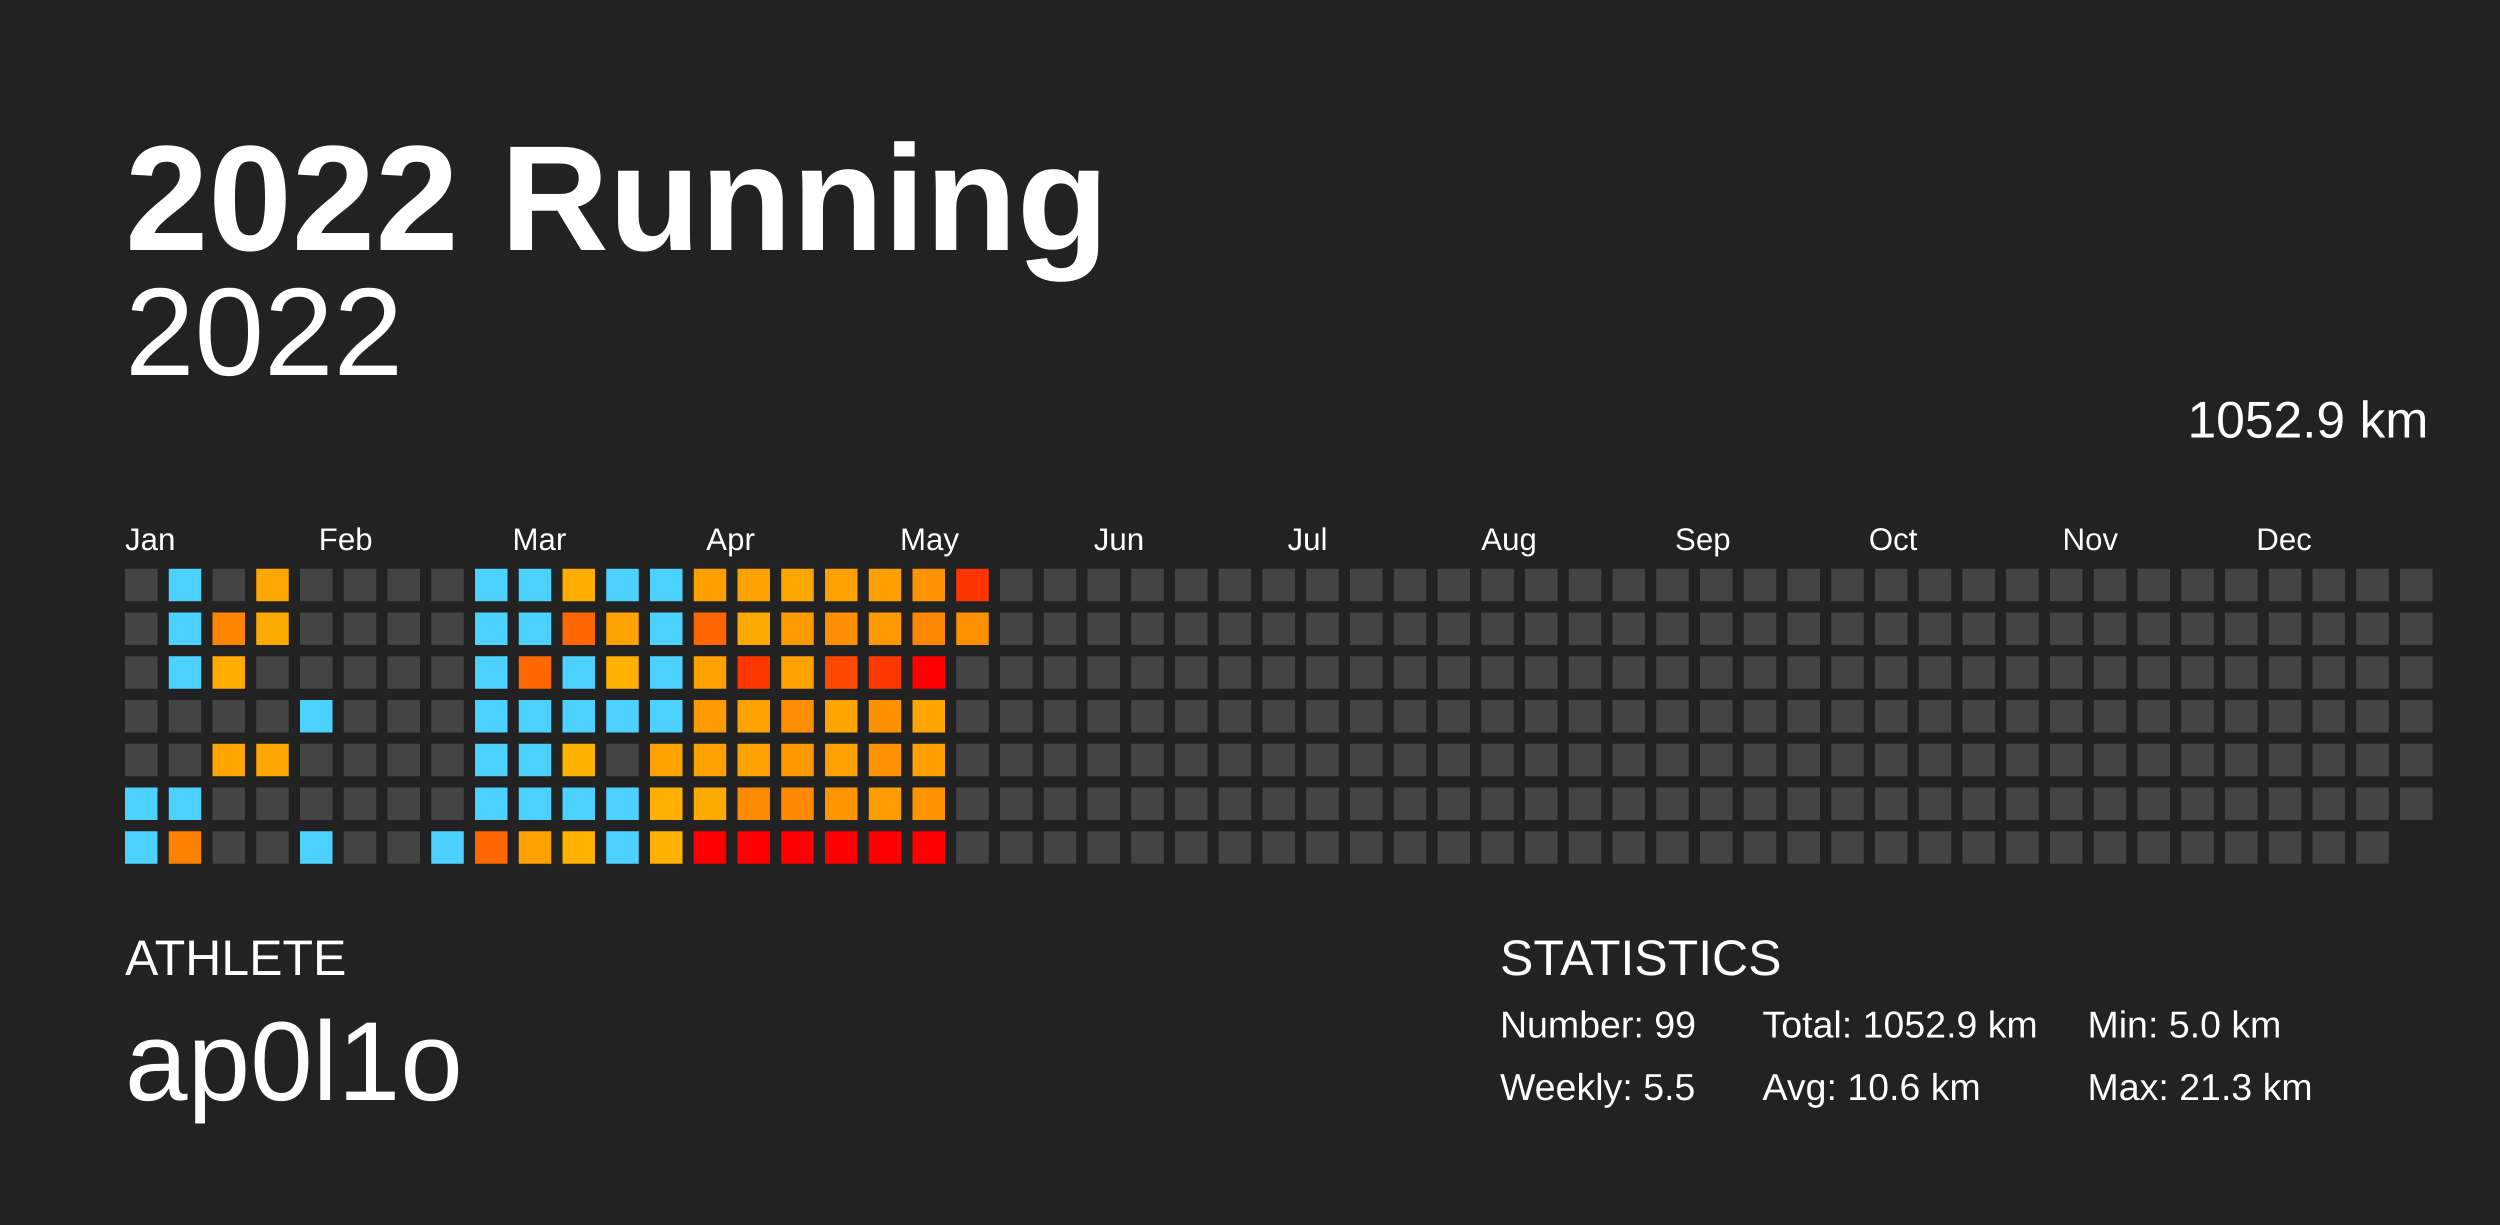
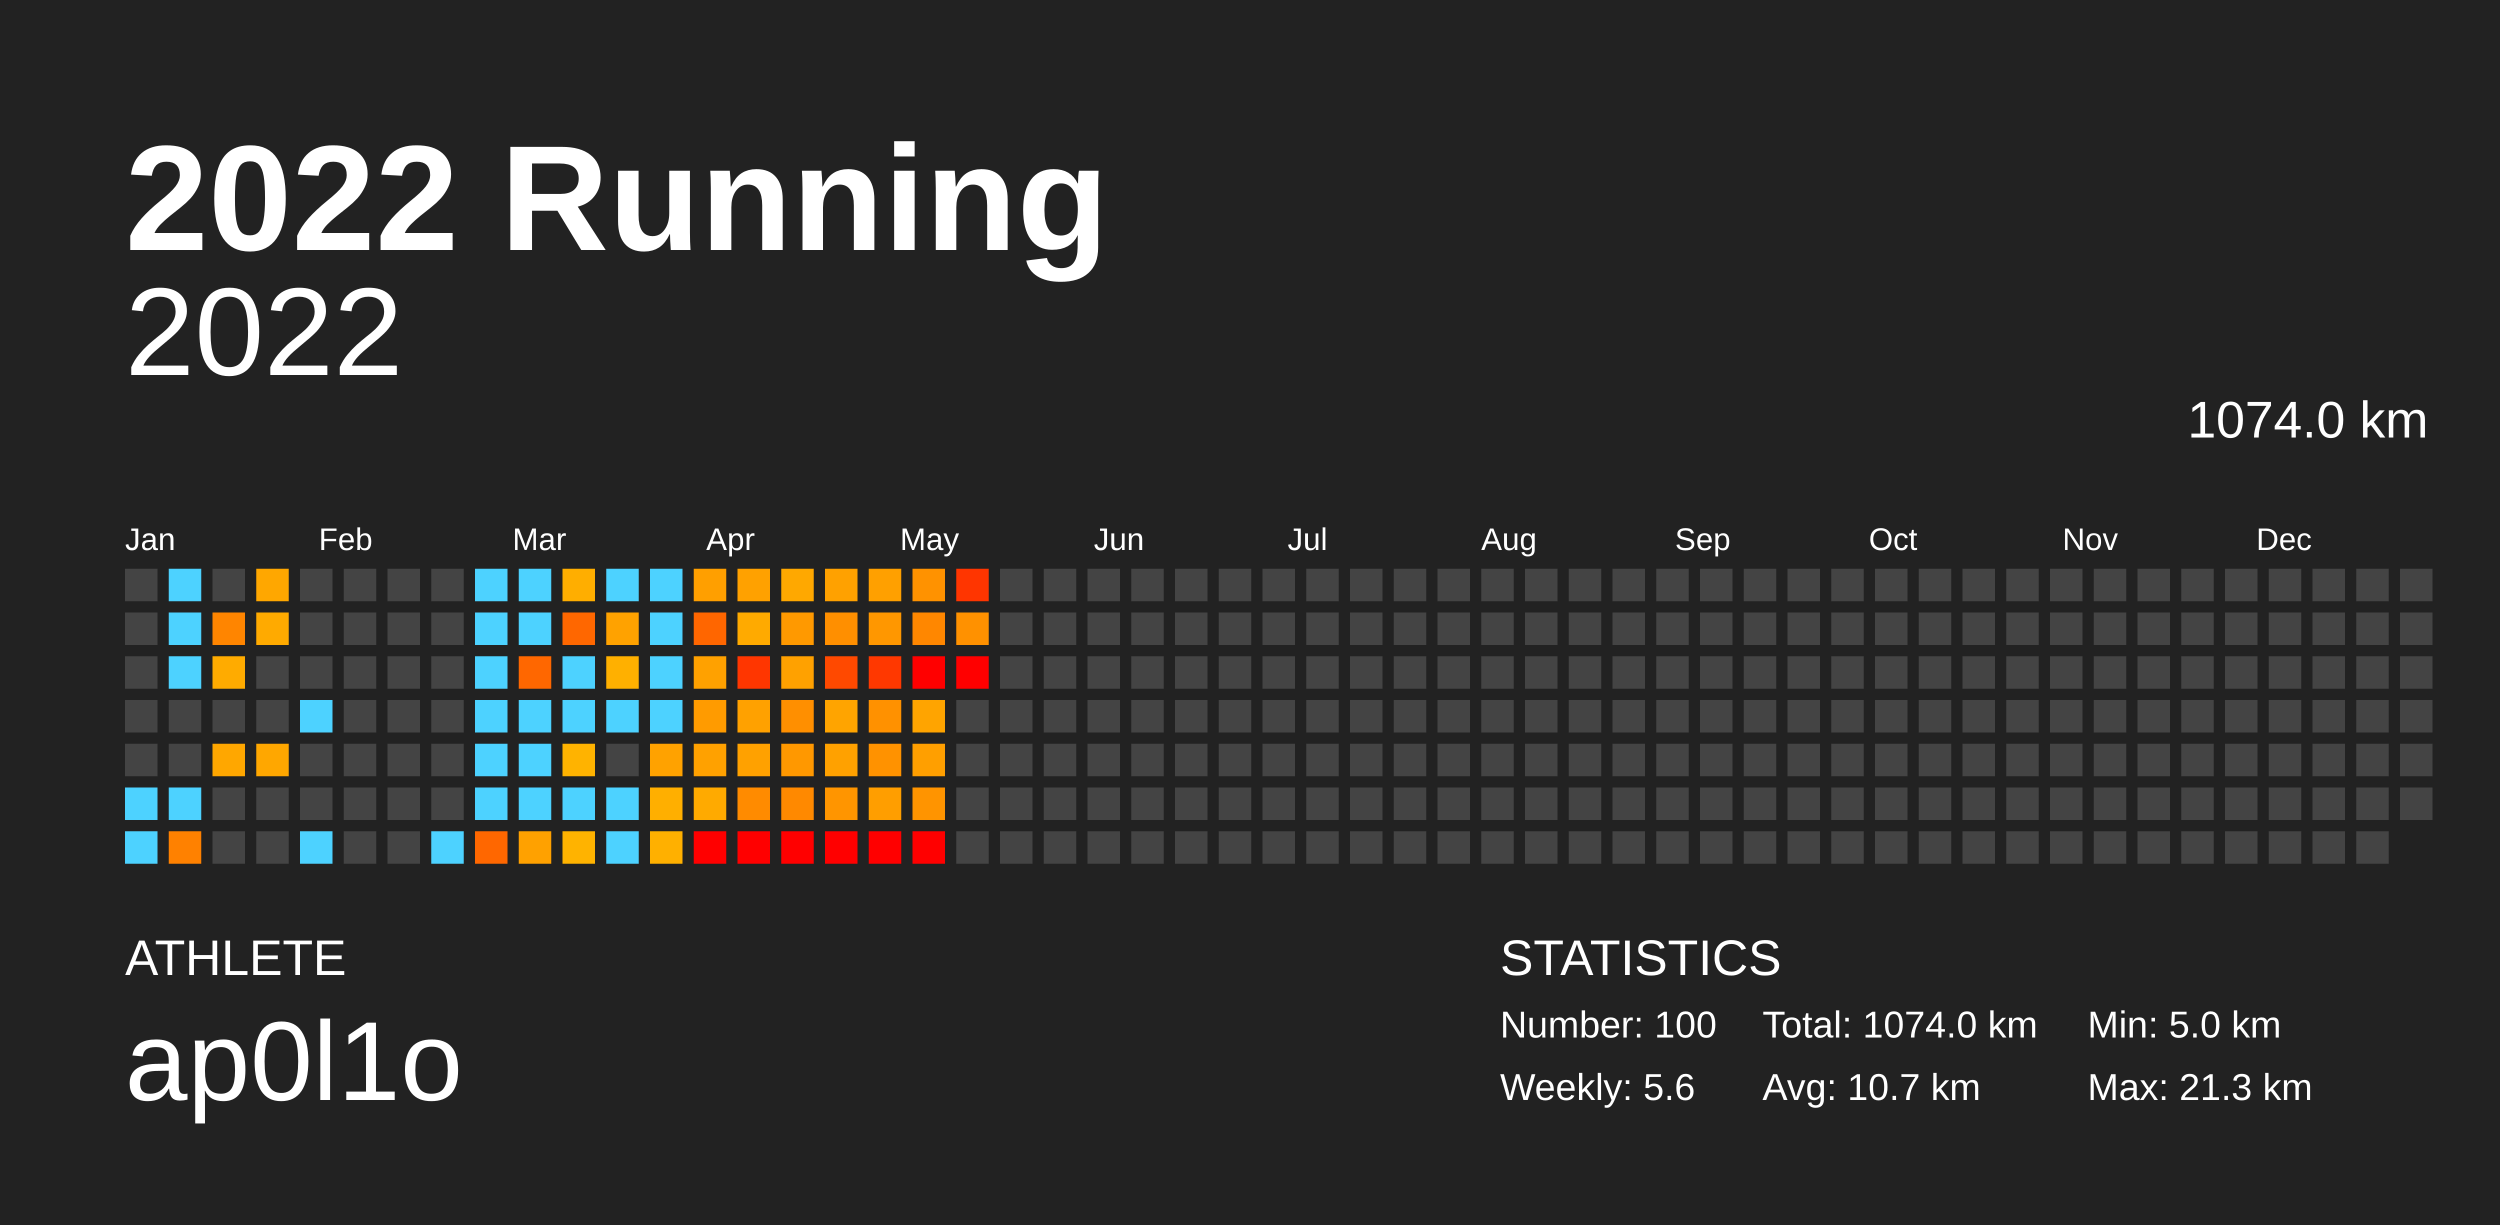
<svg xmlns="http://www.w3.org/2000/svg" baseProfile="full" height="98mm" version="1.1" viewBox="0,0,200,98" width="200mm">
  <defs />
  <rect fill="#222222" height="98" width="200" x="0" y="0" />
  <text fill="#FFFFFF" style="font-size:12px; font-family:Arial; font-weight:bold;" x="10" y="20">2022 Running</text>
  <text fill="#FFFFFF" style="font-size:4px; font-family:Arial" x="10" y="78">ATHLETE</text>
  <text fill="#FFFFFF" style="font-size:9px; font-family:Arial" x="10" y="88">ap0l1o</text>
  <text fill="#FFFFFF" style="font-size:4px; font-family:Arial" x="120" y="78">STATISTICS</text>
-   <text fill="#FFFFFF" style="font-size:3px; font-family:Arial" x="120" y="83">Number: 99</text>
-   <text fill="#FFFFFF" style="font-size:3px; font-family:Arial" x="120" y="88">Weekly: 5.5</text>
-   <text fill="#FFFFFF" style="font-size:3px; font-family:Arial" x="141" y="83">Total: 1052.9 km</text>
-   <text fill="#FFFFFF" style="font-size:3px; font-family:Arial" x="141" y="88">Avg: 10.6 km</text>
+   <text fill="#FFFFFF" style="font-size:3px; font-family:Arial" x="120" y="83">Number: 100</text>
+   <text fill="#FFFFFF" style="font-size:3px; font-family:Arial" x="120" y="88">Weekly: 5.6</text>
+   <text fill="#FFFFFF" style="font-size:3px; font-family:Arial" x="141" y="83">Total: 1074.0 km</text>
+   <text fill="#FFFFFF" style="font-size:3px; font-family:Arial" x="141" y="88">Avg: 10.7 km</text>
  <text fill="#FFFFFF" style="font-size:3px; font-family:Arial" x="167" y="83">Min: 5.0 km</text>
  <text fill="#FFFFFF" style="font-size:3px; font-family:Arial" x="167" y="88">Max: 21.3 km</text>
  <text alignment-baseline="hanging" fill="#FFFFFF" style="font-size:10.0px; font-family:Arial;" x="10" y="30">2022</text>
-   <text alignment-baseline="hanging" fill="#FFFFFF" style="font-size:4.125px; font-family:Arial;" x="175" y="35">1052.9 km</text>
+   <text alignment-baseline="hanging" fill="#FFFFFF" style="font-size:4.125px; font-family:Arial;" x="175" y="35">1074.0 km</text>
  <text fill="#FFFFFF" style="font-size:2.5px; font-family:Arial" x="10.0" y="44">Jan</text>
  <text fill="#FFFFFF" style="font-size:2.5px; font-family:Arial" x="25.5" y="44">Feb</text>
  <text fill="#FFFFFF" style="font-size:2.5px; font-family:Arial" x="41.0" y="44">Mar</text>
  <text fill="#FFFFFF" style="font-size:2.5px; font-family:Arial" x="56.5" y="44">Apr</text>
  <text fill="#FFFFFF" style="font-size:2.5px; font-family:Arial" x="72.0" y="44">May</text>
  <text fill="#FFFFFF" style="font-size:2.5px; font-family:Arial" x="87.5" y="44">Jun</text>
  <text fill="#FFFFFF" style="font-size:2.5px; font-family:Arial" x="103.0" y="44">Jul</text>
  <text fill="#FFFFFF" style="font-size:2.5px; font-family:Arial" x="118.5" y="44">Aug</text>
  <text fill="#FFFFFF" style="font-size:2.5px; font-family:Arial" x="134.0" y="44">Sep</text>
  <text fill="#FFFFFF" style="font-size:2.5px; font-family:Arial" x="149.5" y="44">Oct</text>
  <text fill="#FFFFFF" style="font-size:2.5px; font-family:Arial" x="165.0" y="44">Nov</text>
  <text fill="#FFFFFF" style="font-size:2.5px; font-family:Arial" x="180.5" y="44">Dec</text>
  <rect fill="#444444" height="2.6" width="2.6" x="10.0" y="45.5" />
  <rect fill="#444444" height="2.6" width="2.6" x="10.0" y="49.0" />
  <rect fill="#444444" height="2.6" width="2.6" x="10.0" y="52.5" />
  <rect fill="#444444" height="2.6" width="2.6" x="10.0" y="56.0" />
  <rect fill="#444444" height="2.6" width="2.6" x="10.0" y="59.5" />
  <rect fill="#4dd2ff" height="2.6" width="2.6" x="10.0" y="63.0" />
  <rect fill="#4dd2ff" height="2.6" width="2.6" x="10.0" y="66.5" />
  <rect fill="#4dd2ff" height="2.6" width="2.6" x="13.5" y="45.5" />
  <rect fill="#4dd2ff" height="2.6" width="2.6" x="13.5" y="49.0" />
  <rect fill="#4dd2ff" height="2.6" width="2.6" x="13.5" y="52.5" />
  <rect fill="#444444" height="2.6" width="2.6" x="13.5" y="56.0" />
  <rect fill="#444444" height="2.6" width="2.6" x="13.5" y="59.5" />
  <rect fill="#4dd2ff" height="2.6" width="2.6" x="13.5" y="63.0" />
  <rect fill="#ff8100" height="2.6" width="2.6" x="13.5" y="66.5" />
  <rect fill="#444444" height="2.6" width="2.6" x="17.0" y="45.5" />
  <rect fill="#ff8500" height="2.6" width="2.6" x="17.0" y="49.0" />
  <rect fill="#ffab00" height="2.6" width="2.6" x="17.0" y="52.5" />
  <rect fill="#444444" height="2.6" width="2.6" x="17.0" y="56.0" />
  <rect fill="#ffa700" height="2.6" width="2.6" x="17.0" y="59.5" />
  <rect fill="#444444" height="2.6" width="2.6" x="17.0" y="63.0" />
  <rect fill="#444444" height="2.6" width="2.6" x="17.0" y="66.5" />
  <rect fill="#ffa700" height="2.6" width="2.6" x="20.5" y="45.5" />
  <rect fill="#ffaa00" height="2.6" width="2.6" x="20.5" y="49.0" />
  <rect fill="#444444" height="2.6" width="2.6" x="20.5" y="52.5" />
  <rect fill="#444444" height="2.6" width="2.6" x="20.5" y="56.0" />
  <rect fill="#ffa700" height="2.6" width="2.6" x="20.5" y="59.5" />
  <rect fill="#444444" height="2.6" width="2.6" x="20.5" y="63.0" />
  <rect fill="#444444" height="2.6" width="2.6" x="20.5" y="66.5" />
  <rect fill="#444444" height="2.6" width="2.6" x="24.0" y="45.5" />
  <rect fill="#444444" height="2.6" width="2.6" x="24.0" y="49.0" />
  <rect fill="#444444" height="2.6" width="2.6" x="24.0" y="52.5" />
  <rect fill="#4dd2ff" height="2.6" width="2.6" x="24.0" y="56.0" />
  <rect fill="#444444" height="2.6" width="2.6" x="24.0" y="59.5" />
  <rect fill="#444444" height="2.6" width="2.6" x="24.0" y="63.0" />
  <rect fill="#4dd2ff" height="2.6" width="2.6" x="24.0" y="66.5" />
  <rect fill="#444444" height="2.6" width="2.6" x="27.5" y="45.5" />
  <rect fill="#444444" height="2.6" width="2.6" x="27.5" y="49.0" />
  <rect fill="#444444" height="2.6" width="2.6" x="27.5" y="52.5" />
  <rect fill="#444444" height="2.6" width="2.6" x="27.5" y="56.0" />
  <rect fill="#444444" height="2.6" width="2.6" x="27.5" y="59.5" />
  <rect fill="#444444" height="2.6" width="2.6" x="27.5" y="63.0" />
  <rect fill="#444444" height="2.6" width="2.6" x="27.5" y="66.5" />
  <rect fill="#444444" height="2.6" width="2.6" x="31.0" y="45.5" />
  <rect fill="#444444" height="2.6" width="2.6" x="31.0" y="49.0" />
  <rect fill="#444444" height="2.6" width="2.6" x="31.0" y="52.5" />
  <rect fill="#444444" height="2.6" width="2.6" x="31.0" y="56.0" />
  <rect fill="#444444" height="2.6" width="2.6" x="31.0" y="59.5" />
  <rect fill="#444444" height="2.6" width="2.6" x="31.0" y="63.0" />
  <rect fill="#444444" height="2.6" width="2.6" x="31.0" y="66.5" />
  <rect fill="#444444" height="2.6" width="2.6" x="34.5" y="45.5" />
  <rect fill="#444444" height="2.6" width="2.6" x="34.5" y="49.0" />
  <rect fill="#444444" height="2.6" width="2.6" x="34.5" y="52.5" />
  <rect fill="#444444" height="2.6" width="2.6" x="34.5" y="56.0" />
  <rect fill="#444444" height="2.6" width="2.6" x="34.5" y="59.5" />
  <rect fill="#444444" height="2.6" width="2.6" x="34.5" y="63.0" />
  <rect fill="#4dd2ff" height="2.6" width="2.6" x="34.5" y="66.5" />
  <rect fill="#4dd2ff" height="2.6" width="2.6" x="38.0" y="45.5" />
  <rect fill="#4dd2ff" height="2.6" width="2.6" x="38.0" y="49.0" />
  <rect fill="#4dd2ff" height="2.6" width="2.6" x="38.0" y="52.5" />
  <rect fill="#4dd2ff" height="2.6" width="2.6" x="38.0" y="56.0" />
  <rect fill="#4dd2ff" height="2.6" width="2.6" x="38.0" y="59.5" />
  <rect fill="#4dd2ff" height="2.6" width="2.6" x="38.0" y="63.0" />
  <rect fill="#ff6700" height="2.6" width="2.6" x="38.0" y="66.5" />
  <rect fill="#4dd2ff" height="2.6" width="2.6" x="41.5" y="45.5" />
  <rect fill="#4dd2ff" height="2.6" width="2.6" x="41.5" y="49.0" />
  <rect fill="#ff6700" height="2.6" width="2.6" x="41.5" y="52.5" />
  <rect fill="#4dd2ff" height="2.6" width="2.6" x="41.5" y="56.0" />
  <rect fill="#4dd2ff" height="2.6" width="2.6" x="41.5" y="59.5" />
  <rect fill="#4dd2ff" height="2.6" width="2.6" x="41.5" y="63.0" />
  <rect fill="#ffa100" height="2.6" width="2.6" x="41.5" y="66.5" />
  <rect fill="#ffae00" height="2.6" width="2.6" x="45.0" y="45.5" />
  <rect fill="#ff6700" height="2.6" width="2.6" x="45.0" y="49.0" />
  <rect fill="#4dd2ff" height="2.6" width="2.6" x="45.0" y="52.5" />
  <rect fill="#4dd2ff" height="2.6" width="2.6" x="45.0" y="56.0" />
  <rect fill="#ffb300" height="2.6" width="2.6" x="45.0" y="59.5" />
  <rect fill="#4dd2ff" height="2.6" width="2.6" x="45.0" y="63.0" />
  <rect fill="#ffb300" height="2.6" width="2.6" x="45.0" y="66.5" />
  <rect fill="#4dd2ff" height="2.6" width="2.6" x="48.5" y="45.5" />
  <rect fill="#ffa200" height="2.6" width="2.6" x="48.5" y="49.0" />
  <rect fill="#ffb000" height="2.6" width="2.6" x="48.5" y="52.5" />
  <rect fill="#4dd2ff" height="2.6" width="2.6" x="48.5" y="56.0" />
  <rect fill="#444444" height="2.6" width="2.6" x="48.5" y="59.5" />
  <rect fill="#4dd2ff" height="2.6" width="2.6" x="48.5" y="63.0" />
  <rect fill="#4dd2ff" height="2.6" width="2.6" x="48.5" y="66.5" />
  <rect fill="#4dd2ff" height="2.6" width="2.6" x="52.0" y="45.5" />
  <rect fill="#4dd2ff" height="2.6" width="2.6" x="52.0" y="49.0" />
  <rect fill="#4dd2ff" height="2.6" width="2.6" x="52.0" y="52.5" />
  <rect fill="#4dd2ff" height="2.6" width="2.6" x="52.0" y="56.0" />
  <rect fill="#ffa200" height="2.6" width="2.6" x="52.0" y="59.5" />
  <rect fill="#ffaf00" height="2.6" width="2.6" x="52.0" y="63.0" />
  <rect fill="#ffb000" height="2.6" width="2.6" x="52.0" y="66.5" />
  <rect fill="#ff9f00" height="2.6" width="2.6" x="55.5" y="45.5" />
  <rect fill="#ff6600" height="2.6" width="2.6" x="55.5" y="49.0" />
  <rect fill="#ffa100" height="2.6" width="2.6" x="55.5" y="52.5" />
  <rect fill="#ff9b00" height="2.6" width="2.6" x="55.5" y="56.0" />
  <rect fill="#ffa100" height="2.6" width="2.6" x="55.5" y="59.5" />
  <rect fill="#ffaa00" height="2.6" width="2.6" x="55.5" y="63.0" />
  <rect fill="red" height="2.6" width="2.6" x="55.5" y="66.5" />
  <rect fill="#ffa100" height="2.6" width="2.6" x="59.0" y="45.5" />
  <rect fill="#ffaa00" height="2.6" width="2.6" x="59.0" y="49.0" />
  <rect fill="#ff3600" height="2.6" width="2.6" x="59.0" y="52.5" />
  <rect fill="#ffa100" height="2.6" width="2.6" x="59.0" y="56.0" />
  <rect fill="#ffa100" height="2.6" width="2.6" x="59.0" y="59.5" />
  <rect fill="#ff8b00" height="2.6" width="2.6" x="59.0" y="63.0" />
  <rect fill="red" height="2.6" width="2.6" x="59.0" y="66.5" />
  <rect fill="#ffa800" height="2.6" width="2.6" x="62.5" y="45.5" />
  <rect fill="#ff9900" height="2.6" width="2.6" x="62.5" y="49.0" />
  <rect fill="#ffa100" height="2.6" width="2.6" x="62.5" y="52.5" />
  <rect fill="#ff8f00" height="2.6" width="2.6" x="62.5" y="56.0" />
  <rect fill="#ff9800" height="2.6" width="2.6" x="62.5" y="59.5" />
  <rect fill="#ff8900" height="2.6" width="2.6" x="62.5" y="63.0" />
  <rect fill="red" height="2.6" width="2.6" x="62.5" y="66.5" />
  <rect fill="#ffa100" height="2.6" width="2.6" x="66.0" y="45.5" />
  <rect fill="#ff8f00" height="2.6" width="2.6" x="66.0" y="49.0" />
  <rect fill="#ff4900" height="2.6" width="2.6" x="66.0" y="52.5" />
  <rect fill="#ffa400" height="2.6" width="2.6" x="66.0" y="56.0" />
  <rect fill="#ffa100" height="2.6" width="2.6" x="66.0" y="59.5" />
  <rect fill="#ff9500" height="2.6" width="2.6" x="66.0" y="63.0" />
  <rect fill="red" height="2.6" width="2.6" x="66.0" y="66.5" />
  <rect fill="#ffa000" height="2.6" width="2.6" x="69.5" y="45.5" />
  <rect fill="#ff9700" height="2.6" width="2.6" x="69.5" y="49.0" />
  <rect fill="#ff3800" height="2.6" width="2.6" x="69.5" y="52.5" />
  <rect fill="#ff9100" height="2.6" width="2.6" x="69.5" y="56.0" />
  <rect fill="#ff9200" height="2.6" width="2.6" x="69.5" y="59.5" />
  <rect fill="#ff9e00" height="2.6" width="2.6" x="69.5" y="63.0" />
  <rect fill="red" height="2.6" width="2.6" x="69.5" y="66.5" />
  <rect fill="#ff9200" height="2.6" width="2.6" x="73.0" y="45.5" />
  <rect fill="#ff8700" height="2.6" width="2.6" x="73.0" y="49.0" />
  <rect fill="red" height="2.6" width="2.6" x="73.0" y="52.5" />
  <rect fill="#ffa400" height="2.6" width="2.6" x="73.0" y="56.0" />
  <rect fill="#ff9f00" height="2.6" width="2.6" x="73.0" y="59.5" />
  <rect fill="#ff9400" height="2.6" width="2.6" x="73.0" y="63.0" />
  <rect fill="red" height="2.6" width="2.6" x="73.0" y="66.5" />
  <rect fill="#ff3500" height="2.6" width="2.6" x="76.5" y="45.5" />
  <rect fill="#ff9100" height="2.6" width="2.6" x="76.5" y="49.0" />
-   <rect fill="#444444" height="2.6" width="2.6" x="76.5" y="52.5" />
+   <rect fill="red" height="2.6" width="2.6" x="76.5" y="52.5" />
  <rect fill="#444444" height="2.6" width="2.6" x="76.5" y="56.0" />
  <rect fill="#444444" height="2.6" width="2.6" x="76.5" y="59.5" />
  <rect fill="#444444" height="2.6" width="2.6" x="76.5" y="63.0" />
  <rect fill="#444444" height="2.6" width="2.6" x="76.5" y="66.5" />
  <rect fill="#444444" height="2.6" width="2.6" x="80.0" y="45.5" />
  <rect fill="#444444" height="2.6" width="2.6" x="80.0" y="49.0" />
  <rect fill="#444444" height="2.6" width="2.6" x="80.0" y="52.5" />
  <rect fill="#444444" height="2.6" width="2.6" x="80.0" y="56.0" />
  <rect fill="#444444" height="2.6" width="2.6" x="80.0" y="59.5" />
  <rect fill="#444444" height="2.6" width="2.6" x="80.0" y="63.0" />
  <rect fill="#444444" height="2.6" width="2.6" x="80.0" y="66.5" />
  <rect fill="#444444" height="2.6" width="2.6" x="83.5" y="45.5" />
  <rect fill="#444444" height="2.6" width="2.6" x="83.5" y="49.0" />
  <rect fill="#444444" height="2.6" width="2.6" x="83.5" y="52.5" />
  <rect fill="#444444" height="2.6" width="2.6" x="83.5" y="56.0" />
  <rect fill="#444444" height="2.6" width="2.6" x="83.5" y="59.5" />
  <rect fill="#444444" height="2.6" width="2.6" x="83.5" y="63.0" />
  <rect fill="#444444" height="2.6" width="2.6" x="83.5" y="66.5" />
  <rect fill="#444444" height="2.6" width="2.6" x="87.0" y="45.5" />
  <rect fill="#444444" height="2.6" width="2.6" x="87.0" y="49.0" />
  <rect fill="#444444" height="2.6" width="2.6" x="87.0" y="52.5" />
  <rect fill="#444444" height="2.6" width="2.6" x="87.0" y="56.0" />
  <rect fill="#444444" height="2.6" width="2.6" x="87.0" y="59.5" />
  <rect fill="#444444" height="2.6" width="2.6" x="87.0" y="63.0" />
  <rect fill="#444444" height="2.6" width="2.6" x="87.0" y="66.5" />
  <rect fill="#444444" height="2.6" width="2.6" x="90.5" y="45.5" />
  <rect fill="#444444" height="2.6" width="2.6" x="90.5" y="49.0" />
  <rect fill="#444444" height="2.6" width="2.6" x="90.5" y="52.5" />
  <rect fill="#444444" height="2.6" width="2.6" x="90.5" y="56.0" />
  <rect fill="#444444" height="2.6" width="2.6" x="90.5" y="59.5" />
  <rect fill="#444444" height="2.6" width="2.6" x="90.5" y="63.0" />
  <rect fill="#444444" height="2.6" width="2.6" x="90.5" y="66.5" />
  <rect fill="#444444" height="2.6" width="2.6" x="94.0" y="45.5" />
  <rect fill="#444444" height="2.6" width="2.6" x="94.0" y="49.0" />
  <rect fill="#444444" height="2.6" width="2.6" x="94.0" y="52.5" />
  <rect fill="#444444" height="2.6" width="2.6" x="94.0" y="56.0" />
  <rect fill="#444444" height="2.6" width="2.6" x="94.0" y="59.5" />
  <rect fill="#444444" height="2.6" width="2.6" x="94.0" y="63.0" />
  <rect fill="#444444" height="2.6" width="2.6" x="94.0" y="66.5" />
  <rect fill="#444444" height="2.6" width="2.6" x="97.5" y="45.5" />
  <rect fill="#444444" height="2.6" width="2.6" x="97.5" y="49.0" />
  <rect fill="#444444" height="2.6" width="2.6" x="97.5" y="52.5" />
  <rect fill="#444444" height="2.6" width="2.6" x="97.5" y="56.0" />
  <rect fill="#444444" height="2.6" width="2.6" x="97.5" y="59.5" />
  <rect fill="#444444" height="2.6" width="2.6" x="97.5" y="63.0" />
  <rect fill="#444444" height="2.6" width="2.6" x="97.5" y="66.5" />
  <rect fill="#444444" height="2.6" width="2.6" x="101.0" y="45.5" />
  <rect fill="#444444" height="2.6" width="2.6" x="101.0" y="49.0" />
  <rect fill="#444444" height="2.6" width="2.6" x="101.0" y="52.5" />
  <rect fill="#444444" height="2.6" width="2.6" x="101.0" y="56.0" />
  <rect fill="#444444" height="2.6" width="2.6" x="101.0" y="59.5" />
  <rect fill="#444444" height="2.6" width="2.6" x="101.0" y="63.0" />
  <rect fill="#444444" height="2.6" width="2.6" x="101.0" y="66.5" />
  <rect fill="#444444" height="2.6" width="2.6" x="104.5" y="45.5" />
  <rect fill="#444444" height="2.6" width="2.6" x="104.5" y="49.0" />
  <rect fill="#444444" height="2.6" width="2.6" x="104.5" y="52.5" />
  <rect fill="#444444" height="2.6" width="2.6" x="104.5" y="56.0" />
  <rect fill="#444444" height="2.6" width="2.6" x="104.5" y="59.5" />
  <rect fill="#444444" height="2.6" width="2.6" x="104.5" y="63.0" />
  <rect fill="#444444" height="2.6" width="2.6" x="104.5" y="66.5" />
  <rect fill="#444444" height="2.6" width="2.6" x="108.0" y="45.5" />
  <rect fill="#444444" height="2.6" width="2.6" x="108.0" y="49.0" />
  <rect fill="#444444" height="2.6" width="2.6" x="108.0" y="52.5" />
  <rect fill="#444444" height="2.6" width="2.6" x="108.0" y="56.0" />
  <rect fill="#444444" height="2.6" width="2.6" x="108.0" y="59.5" />
  <rect fill="#444444" height="2.6" width="2.6" x="108.0" y="63.0" />
  <rect fill="#444444" height="2.6" width="2.6" x="108.0" y="66.5" />
  <rect fill="#444444" height="2.6" width="2.6" x="111.5" y="45.5" />
  <rect fill="#444444" height="2.6" width="2.6" x="111.5" y="49.0" />
  <rect fill="#444444" height="2.6" width="2.6" x="111.5" y="52.5" />
  <rect fill="#444444" height="2.6" width="2.6" x="111.5" y="56.0" />
  <rect fill="#444444" height="2.6" width="2.6" x="111.5" y="59.5" />
  <rect fill="#444444" height="2.6" width="2.6" x="111.5" y="63.0" />
  <rect fill="#444444" height="2.6" width="2.6" x="111.5" y="66.5" />
  <rect fill="#444444" height="2.6" width="2.6" x="115.0" y="45.5" />
  <rect fill="#444444" height="2.6" width="2.6" x="115.0" y="49.0" />
  <rect fill="#444444" height="2.6" width="2.6" x="115.0" y="52.5" />
  <rect fill="#444444" height="2.6" width="2.6" x="115.0" y="56.0" />
  <rect fill="#444444" height="2.6" width="2.6" x="115.0" y="59.5" />
  <rect fill="#444444" height="2.6" width="2.6" x="115.0" y="63.0" />
  <rect fill="#444444" height="2.6" width="2.6" x="115.0" y="66.5" />
  <rect fill="#444444" height="2.6" width="2.6" x="118.5" y="45.5" />
  <rect fill="#444444" height="2.6" width="2.6" x="118.5" y="49.0" />
  <rect fill="#444444" height="2.6" width="2.6" x="118.5" y="52.5" />
  <rect fill="#444444" height="2.6" width="2.6" x="118.5" y="56.0" />
  <rect fill="#444444" height="2.6" width="2.6" x="118.5" y="59.5" />
  <rect fill="#444444" height="2.6" width="2.6" x="118.5" y="63.0" />
  <rect fill="#444444" height="2.6" width="2.6" x="118.5" y="66.5" />
  <rect fill="#444444" height="2.6" width="2.6" x="122.0" y="45.5" />
  <rect fill="#444444" height="2.6" width="2.6" x="122.0" y="49.0" />
  <rect fill="#444444" height="2.6" width="2.6" x="122.0" y="52.5" />
  <rect fill="#444444" height="2.6" width="2.6" x="122.0" y="56.0" />
  <rect fill="#444444" height="2.6" width="2.6" x="122.0" y="59.5" />
  <rect fill="#444444" height="2.6" width="2.6" x="122.0" y="63.0" />
  <rect fill="#444444" height="2.6" width="2.6" x="122.0" y="66.5" />
  <rect fill="#444444" height="2.6" width="2.6" x="125.5" y="45.5" />
  <rect fill="#444444" height="2.6" width="2.6" x="125.5" y="49.0" />
  <rect fill="#444444" height="2.6" width="2.6" x="125.5" y="52.5" />
  <rect fill="#444444" height="2.6" width="2.6" x="125.5" y="56.0" />
  <rect fill="#444444" height="2.6" width="2.6" x="125.5" y="59.5" />
  <rect fill="#444444" height="2.6" width="2.6" x="125.5" y="63.0" />
  <rect fill="#444444" height="2.6" width="2.6" x="125.5" y="66.5" />
  <rect fill="#444444" height="2.6" width="2.6" x="129.0" y="45.5" />
  <rect fill="#444444" height="2.6" width="2.6" x="129.0" y="49.0" />
  <rect fill="#444444" height="2.6" width="2.6" x="129.0" y="52.5" />
  <rect fill="#444444" height="2.6" width="2.6" x="129.0" y="56.0" />
  <rect fill="#444444" height="2.6" width="2.6" x="129.0" y="59.5" />
  <rect fill="#444444" height="2.6" width="2.6" x="129.0" y="63.0" />
  <rect fill="#444444" height="2.6" width="2.6" x="129.0" y="66.5" />
  <rect fill="#444444" height="2.6" width="2.6" x="132.5" y="45.5" />
  <rect fill="#444444" height="2.6" width="2.6" x="132.5" y="49.0" />
  <rect fill="#444444" height="2.6" width="2.6" x="132.5" y="52.5" />
  <rect fill="#444444" height="2.6" width="2.6" x="132.5" y="56.0" />
  <rect fill="#444444" height="2.6" width="2.6" x="132.5" y="59.5" />
  <rect fill="#444444" height="2.6" width="2.6" x="132.5" y="63.0" />
  <rect fill="#444444" height="2.6" width="2.6" x="132.5" y="66.5" />
  <rect fill="#444444" height="2.6" width="2.6" x="136.0" y="45.5" />
  <rect fill="#444444" height="2.6" width="2.6" x="136.0" y="49.0" />
  <rect fill="#444444" height="2.6" width="2.6" x="136.0" y="52.5" />
  <rect fill="#444444" height="2.6" width="2.6" x="136.0" y="56.0" />
  <rect fill="#444444" height="2.6" width="2.6" x="136.0" y="59.5" />
  <rect fill="#444444" height="2.6" width="2.6" x="136.0" y="63.0" />
  <rect fill="#444444" height="2.6" width="2.6" x="136.0" y="66.5" />
  <rect fill="#444444" height="2.6" width="2.6" x="139.5" y="45.5" />
  <rect fill="#444444" height="2.6" width="2.6" x="139.5" y="49.0" />
  <rect fill="#444444" height="2.6" width="2.6" x="139.5" y="52.5" />
  <rect fill="#444444" height="2.6" width="2.6" x="139.5" y="56.0" />
  <rect fill="#444444" height="2.6" width="2.6" x="139.5" y="59.5" />
  <rect fill="#444444" height="2.6" width="2.6" x="139.5" y="63.0" />
  <rect fill="#444444" height="2.6" width="2.6" x="139.5" y="66.5" />
  <rect fill="#444444" height="2.6" width="2.6" x="143.0" y="45.5" />
  <rect fill="#444444" height="2.6" width="2.6" x="143.0" y="49.0" />
  <rect fill="#444444" height="2.6" width="2.6" x="143.0" y="52.5" />
  <rect fill="#444444" height="2.6" width="2.6" x="143.0" y="56.0" />
  <rect fill="#444444" height="2.6" width="2.6" x="143.0" y="59.5" />
  <rect fill="#444444" height="2.6" width="2.6" x="143.0" y="63.0" />
  <rect fill="#444444" height="2.6" width="2.6" x="143.0" y="66.5" />
  <rect fill="#444444" height="2.6" width="2.6" x="146.5" y="45.5" />
  <rect fill="#444444" height="2.6" width="2.6" x="146.5" y="49.0" />
  <rect fill="#444444" height="2.6" width="2.6" x="146.5" y="52.5" />
  <rect fill="#444444" height="2.6" width="2.6" x="146.5" y="56.0" />
  <rect fill="#444444" height="2.6" width="2.6" x="146.5" y="59.5" />
  <rect fill="#444444" height="2.6" width="2.6" x="146.5" y="63.0" />
  <rect fill="#444444" height="2.6" width="2.6" x="146.5" y="66.5" />
  <rect fill="#444444" height="2.6" width="2.6" x="150.0" y="45.5" />
  <rect fill="#444444" height="2.6" width="2.6" x="150.0" y="49.0" />
  <rect fill="#444444" height="2.6" width="2.6" x="150.0" y="52.5" />
  <rect fill="#444444" height="2.6" width="2.6" x="150.0" y="56.0" />
  <rect fill="#444444" height="2.6" width="2.6" x="150.0" y="59.5" />
  <rect fill="#444444" height="2.6" width="2.6" x="150.0" y="63.0" />
  <rect fill="#444444" height="2.6" width="2.6" x="150.0" y="66.5" />
  <rect fill="#444444" height="2.6" width="2.6" x="153.5" y="45.5" />
  <rect fill="#444444" height="2.6" width="2.6" x="153.5" y="49.0" />
  <rect fill="#444444" height="2.6" width="2.6" x="153.5" y="52.5" />
  <rect fill="#444444" height="2.6" width="2.6" x="153.5" y="56.0" />
  <rect fill="#444444" height="2.6" width="2.6" x="153.5" y="59.5" />
  <rect fill="#444444" height="2.6" width="2.6" x="153.5" y="63.0" />
  <rect fill="#444444" height="2.6" width="2.6" x="153.5" y="66.5" />
  <rect fill="#444444" height="2.6" width="2.6" x="157.0" y="45.5" />
  <rect fill="#444444" height="2.6" width="2.6" x="157.0" y="49.0" />
  <rect fill="#444444" height="2.6" width="2.6" x="157.0" y="52.5" />
  <rect fill="#444444" height="2.6" width="2.6" x="157.0" y="56.0" />
  <rect fill="#444444" height="2.6" width="2.6" x="157.0" y="59.5" />
  <rect fill="#444444" height="2.6" width="2.6" x="157.0" y="63.0" />
  <rect fill="#444444" height="2.6" width="2.6" x="157.0" y="66.5" />
  <rect fill="#444444" height="2.6" width="2.6" x="160.5" y="45.5" />
  <rect fill="#444444" height="2.6" width="2.6" x="160.5" y="49.0" />
  <rect fill="#444444" height="2.6" width="2.6" x="160.5" y="52.5" />
  <rect fill="#444444" height="2.6" width="2.6" x="160.5" y="56.0" />
  <rect fill="#444444" height="2.6" width="2.6" x="160.5" y="59.5" />
  <rect fill="#444444" height="2.6" width="2.6" x="160.5" y="63.0" />
  <rect fill="#444444" height="2.6" width="2.6" x="160.5" y="66.5" />
  <rect fill="#444444" height="2.6" width="2.6" x="164.0" y="45.5" />
  <rect fill="#444444" height="2.6" width="2.6" x="164.0" y="49.0" />
  <rect fill="#444444" height="2.6" width="2.6" x="164.0" y="52.5" />
  <rect fill="#444444" height="2.6" width="2.6" x="164.0" y="56.0" />
  <rect fill="#444444" height="2.6" width="2.6" x="164.0" y="59.5" />
  <rect fill="#444444" height="2.6" width="2.6" x="164.0" y="63.0" />
  <rect fill="#444444" height="2.6" width="2.6" x="164.0" y="66.5" />
  <rect fill="#444444" height="2.6" width="2.6" x="167.5" y="45.5" />
  <rect fill="#444444" height="2.6" width="2.6" x="167.5" y="49.0" />
  <rect fill="#444444" height="2.6" width="2.6" x="167.5" y="52.5" />
  <rect fill="#444444" height="2.6" width="2.6" x="167.5" y="56.0" />
  <rect fill="#444444" height="2.6" width="2.6" x="167.5" y="59.5" />
  <rect fill="#444444" height="2.6" width="2.6" x="167.5" y="63.0" />
  <rect fill="#444444" height="2.6" width="2.6" x="167.5" y="66.5" />
  <rect fill="#444444" height="2.6" width="2.6" x="171.0" y="45.5" />
  <rect fill="#444444" height="2.6" width="2.6" x="171.0" y="49.0" />
  <rect fill="#444444" height="2.6" width="2.6" x="171.0" y="52.5" />
  <rect fill="#444444" height="2.6" width="2.6" x="171.0" y="56.0" />
  <rect fill="#444444" height="2.6" width="2.6" x="171.0" y="59.5" />
  <rect fill="#444444" height="2.6" width="2.6" x="171.0" y="63.0" />
  <rect fill="#444444" height="2.6" width="2.6" x="171.0" y="66.5" />
  <rect fill="#444444" height="2.6" width="2.6" x="174.5" y="45.5" />
  <rect fill="#444444" height="2.6" width="2.6" x="174.5" y="49.0" />
  <rect fill="#444444" height="2.6" width="2.6" x="174.5" y="52.5" />
  <rect fill="#444444" height="2.6" width="2.6" x="174.5" y="56.0" />
  <rect fill="#444444" height="2.6" width="2.6" x="174.5" y="59.5" />
  <rect fill="#444444" height="2.6" width="2.6" x="174.5" y="63.0" />
  <rect fill="#444444" height="2.6" width="2.6" x="174.5" y="66.5" />
  <rect fill="#444444" height="2.6" width="2.6" x="178.0" y="45.5" />
  <rect fill="#444444" height="2.6" width="2.6" x="178.0" y="49.0" />
  <rect fill="#444444" height="2.6" width="2.6" x="178.0" y="52.5" />
  <rect fill="#444444" height="2.6" width="2.6" x="178.0" y="56.0" />
  <rect fill="#444444" height="2.6" width="2.6" x="178.0" y="59.5" />
  <rect fill="#444444" height="2.6" width="2.6" x="178.0" y="63.0" />
  <rect fill="#444444" height="2.6" width="2.6" x="178.0" y="66.5" />
  <rect fill="#444444" height="2.6" width="2.6" x="181.5" y="45.5" />
  <rect fill="#444444" height="2.6" width="2.6" x="181.5" y="49.0" />
  <rect fill="#444444" height="2.6" width="2.6" x="181.5" y="52.5" />
  <rect fill="#444444" height="2.6" width="2.6" x="181.5" y="56.0" />
  <rect fill="#444444" height="2.6" width="2.6" x="181.5" y="59.5" />
  <rect fill="#444444" height="2.6" width="2.6" x="181.5" y="63.0" />
  <rect fill="#444444" height="2.6" width="2.6" x="181.5" y="66.5" />
  <rect fill="#444444" height="2.6" width="2.6" x="185.0" y="45.5" />
  <rect fill="#444444" height="2.6" width="2.6" x="185.0" y="49.0" />
  <rect fill="#444444" height="2.6" width="2.6" x="185.0" y="52.5" />
  <rect fill="#444444" height="2.6" width="2.6" x="185.0" y="56.0" />
  <rect fill="#444444" height="2.6" width="2.6" x="185.0" y="59.5" />
  <rect fill="#444444" height="2.6" width="2.6" x="185.0" y="63.0" />
  <rect fill="#444444" height="2.6" width="2.6" x="185.0" y="66.5" />
  <rect fill="#444444" height="2.6" width="2.6" x="188.5" y="45.5" />
  <rect fill="#444444" height="2.6" width="2.6" x="188.5" y="49.0" />
  <rect fill="#444444" height="2.6" width="2.6" x="188.5" y="52.5" />
  <rect fill="#444444" height="2.6" width="2.6" x="188.5" y="56.0" />
  <rect fill="#444444" height="2.6" width="2.6" x="188.5" y="59.5" />
  <rect fill="#444444" height="2.6" width="2.6" x="188.5" y="63.0" />
  <rect fill="#444444" height="2.6" width="2.6" x="188.5" y="66.5" />
  <rect fill="#444444" height="2.6" width="2.6" x="192.0" y="45.5" />
  <rect fill="#444444" height="2.6" width="2.6" x="192.0" y="49.0" />
  <rect fill="#444444" height="2.6" width="2.6" x="192.0" y="52.5" />
  <rect fill="#444444" height="2.6" width="2.6" x="192.0" y="56.0" />
  <rect fill="#444444" height="2.6" width="2.6" x="192.0" y="59.5" />
  <rect fill="#444444" height="2.6" width="2.6" x="192.0" y="63.0" />
</svg>
